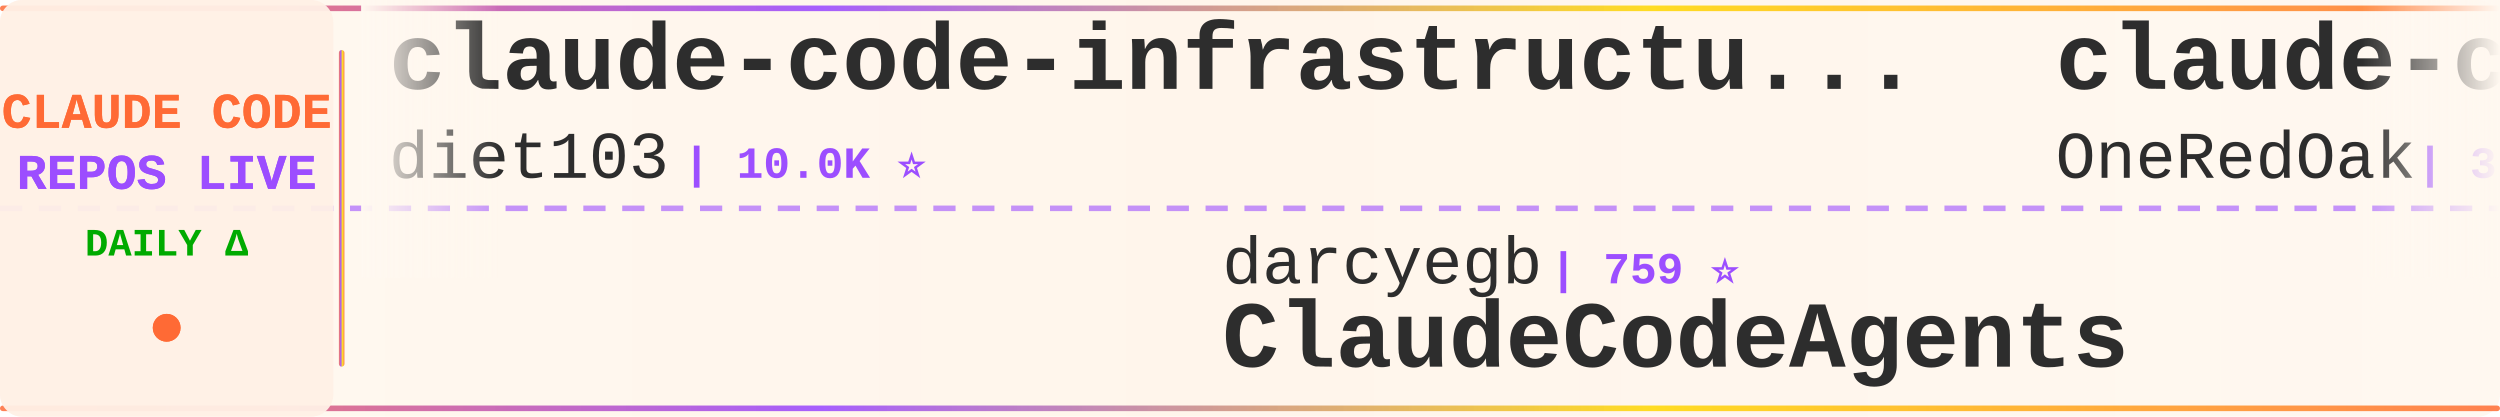
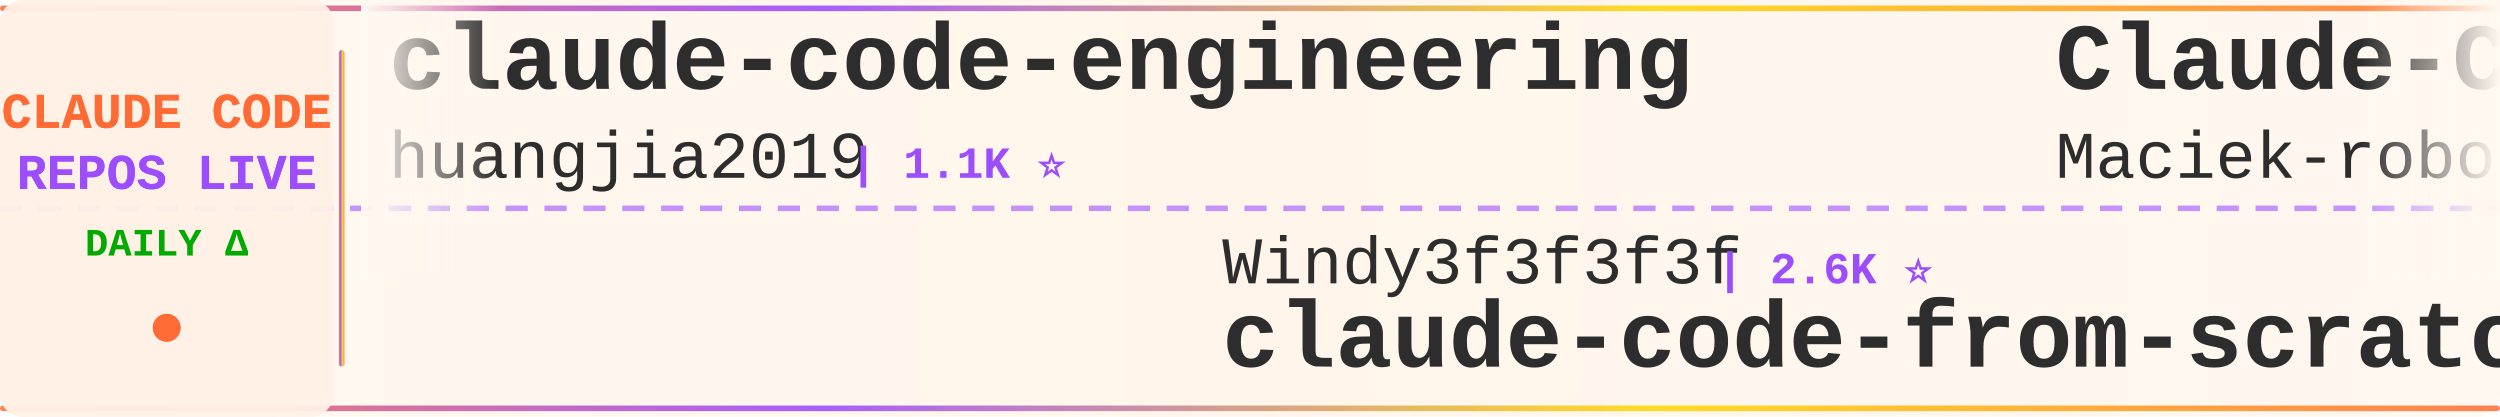
<svg xmlns="http://www.w3.org/2000/svg" width="900" height="150">
  <defs>
    <linearGradient id="tickerBg" x1="0%" y1="0%" x2="100%" y2="0%">
      <stop offset="0%" style="stop-color:#fff8f0;stop-opacity:0.98" />
      <stop offset="50%" style="stop-color:#fff5eb;stop-opacity:1" />
      <stop offset="100%" style="stop-color:#fff8f0;stop-opacity:0.98" />
    </linearGradient>
    <linearGradient id="borderGrad" x1="0%" y1="0%" x2="100%" y2="0%">
      <stop offset="0%" style="stop-color:#FF6B35;stop-opacity:0.85">
        <animate attributeName="stop-opacity" values="0.85;1;0.85" dur="2s" repeatCount="indefinite" />
      </stop>
      <stop offset="33%" style="stop-color:#9C4EFF;stop-opacity:0.9">
        <animate attributeName="stop-opacity" values="0.9;1;0.9" dur="2.2s" repeatCount="indefinite" />
      </stop>
      <stop offset="66%" style="stop-color:#FFD700;stop-opacity:0.85">
        <animate attributeName="stop-opacity" values="0.85;1;0.85" dur="1.8s" repeatCount="indefinite" />
      </stop>
      <stop offset="100%" style="stop-color:#FF6B35;stop-opacity:0.85">
        <animate attributeName="stop-opacity" values="0.85;1;0.85" dur="2s" repeatCount="indefinite" />
      </stop>
    </linearGradient>
    <filter id="textGlow">
      <feGaussianBlur stdDeviation="0.15" result="coloredBlur" />
      <feMerge>
        <feMergeNode in="coloredBlur" />
        <feMergeNode in="SourceGraphic" />
      </feMerge>
    </filter>
    <filter id="metricGlow">
      <feGaussianBlur stdDeviation="0.2" result="coloredBlur" />
      <feMerge>
        <feMergeNode in="coloredBlur" />
        <feMergeNode in="SourceGraphic" />
      </feMerge>
    </filter>
    <linearGradient id="leftFade" x1="0%" y1="0%" x2="100%" y2="0%">
      <stop offset="0%" style="stop-color:#fff8f0;stop-opacity:1" />
      <stop offset="100%" style="stop-color:#fff8f0;stop-opacity:0" />
    </linearGradient>
    <linearGradient id="rightFade" x1="0%" y1="0%" x2="100%" y2="0%">
      <stop offset="0%" style="stop-color:#fff8f0;stop-opacity:0" />
      <stop offset="100%" style="stop-color:#fff8f0;stop-opacity:1" />
    </linearGradient>
  </defs>
  <rect width="900" height="150" fill="url(#tickerBg)" rx="8" />
  <rect x="0" y="2" width="900" height="2" fill="url(#borderGrad)" rx="1" />
  <rect x="0" y="146" width="900" height="2" fill="url(#borderGrad)" rx="1" />
  <line x1="0" y1="75" x2="900" y2="75" stroke="#9C4EFF" stroke-width="2" stroke-dasharray="8 6" opacity="0.6" />
  <rect x="0" y="0" width="120" height="150" fill="#fff0e6" opacity="0.95" rx="8" />
  <text x="60" y="46" font-family="'Courier New', monospace" font-size="18" font-weight="bold" fill="#FF6B35" text-anchor="middle" filter="url(#textGlow)">
    CLAUDE CODE
  </text>
  <text x="60" y="68" font-family="'Courier New', monospace" font-size="18" font-weight="bold" fill="#9C4EFF" text-anchor="middle" filter="url(#textGlow)">
    REPOS LIVE
  </text>
  <text x="60" y="92" font-family="'Courier New', monospace" font-size="14" font-weight="bold" fill="#00aa00" text-anchor="middle">
    DAILY Δ
  </text>
  <circle cx="60" cy="118" r="5" fill="#FF6B35" filter="url(#metricGlow)">
    <animate attributeName="r" values="4;6;4" dur="1.5s" repeatCount="indefinite" />
    <animate attributeName="opacity" values="0.6;1;0.6" dur="1.5s" repeatCount="indefinite" />
  </circle>
  <rect x="122" y="18" width="2" height="114" fill="url(#borderGrad)" rx="1" />
  <clipPath id="tickerClip">
    <rect x="130" y="0" width="770" height="150" />
  </clipPath>
  <g clip-path="url(#tickerClip)">
    <g id="tickerItems">
      <animateTransform attributeName="transform" attributeType="XML" type="translate" from="0 0" to="-3000 0" dur="54s" repeatCount="indefinite" />
      <g transform="translate(0, 0)">
-         <text x="140" y="32" font-family="'Courier New', monospace" font-size="34" font-weight="bold" fill="#2d2d2d">claude-code-infrastructu...</text>
-         <text x="140" y="64" font-family="'Courier New', monospace" font-size="24" font-weight="normal" fill="#2d2d2d" opacity="1.0">diet103</text>
-         <text x="246" y="64" font-family="'Courier New', monospace" font-size="16" font-weight="bold" fill="#9C4EFF"> | 10.0K ⭐</text>
+         <text x="140" y="32" font-family="'Courier New', monospace" font-size="34" font-weight="bold" fill="#2d2d2d">claude-code-engineering</text>
+         <text x="140" y="64" font-family="'Courier New', monospace" font-size="24" font-weight="normal" fill="#2d2d2d" opacity="1.0">huangjia2019</text>
+         <text x="306" y="64" font-family="'Courier New', monospace" font-size="16" font-weight="bold" fill="#9C4EFF"> | 1.1K ⭐</text>
      </g>
      <g transform="translate(300, 0)">
-         <text x="140" y="102" font-family="'Courier New', monospace" font-size="24" font-weight="normal" fill="#2d2d2d" opacity="1.0">darcyegb</text>
-         <text x="258" y="102" font-family="'Courier New', monospace" font-size="16" font-weight="bold" fill="#9C4EFF"> | 759 ⭐</text>
-         <text x="140" y="132" font-family="'Courier New', monospace" font-size="34" font-weight="bold" fill="#2d2d2d">ClaudeCodeAgents</text>
+         <text x="140" y="102" font-family="'Courier New', monospace" font-size="24" font-weight="normal" fill="#2d2d2d" opacity="1.0">Windy3f3f3f3f</text>
+         <text x="318" y="102" font-family="'Courier New', monospace" font-size="16" font-weight="bold" fill="#9C4EFF"> | 2.6K ⭐</text>
+         <text x="140" y="132" font-family="'Courier New', monospace" font-size="34" font-weight="bold" fill="#2d2d2d">claude-code-from-scratch</text>
      </g>
      <g transform="translate(600, 0)">
-         <text x="140" y="32" font-family="'Courier New', monospace" font-size="34" font-weight="bold" fill="#2d2d2d">claude-code-workflows</text>
-         <text x="140" y="64" font-family="'Courier New', monospace" font-size="24" font-weight="normal" fill="#2d2d2d" opacity="1.0">OneRedOak</text>
-         <text x="270" y="64" font-family="'Courier New', monospace" font-size="16" font-weight="bold" fill="#9C4EFF"> | 3.9K ⭐</text>
+         <text x="140" y="32" font-family="'Courier New', monospace" font-size="34" font-weight="bold" fill="#2d2d2d">Claude-Code-Usage-Monito...</text>
+         <text x="140" y="64" font-family="'Courier New', monospace" font-size="24" font-weight="normal" fill="#2d2d2d" opacity="1.0">Maciek-roboblog</text>
+         <text x="342" y="64" font-family="'Courier New', monospace" font-size="16" font-weight="bold" fill="#9C4EFF"> | 8.7K ⭐ +1</text>
      </g>
      <g transform="translate(900, 0)">
-         <text x="140" y="102" font-family="'Courier New', monospace" font-size="24" font-weight="normal" fill="#2d2d2d" opacity="1.0">shanraisshan</text>
-         <text x="306" y="102" font-family="'Courier New', monospace" font-size="16" font-weight="bold" fill="#9C4EFF"> | 65.4K ⭐ +4</text>
-         <text x="140" y="132" font-family="'Courier New', monospace" font-size="34" font-weight="bold" fill="#2d2d2d">claude-code-best-practic...</text>
+         <text x="140" y="102" font-family="'Courier New', monospace" font-size="24" font-weight="normal" fill="#2d2d2d" opacity="1.0">huangserva</text>
+         <text x="282" y="102" font-family="'Courier New', monospace" font-size="16" font-weight="bold" fill="#9C4EFF"> | 626 ⭐</text>
+         <text x="140" y="132" font-family="'Courier New', monospace" font-size="34" font-weight="bold" fill="#2d2d2d">claude-code-cli</text>
      </g>
      <g transform="translate(1200, 0)">
-         <text x="140" y="32" font-family="'Courier New', monospace" font-size="34" font-weight="bold" fill="#2d2d2d">my-claude-code-setup</text>
-         <text x="140" y="64" font-family="'Courier New', monospace" font-size="24" font-weight="normal" fill="#2d2d2d" opacity="1.0">centminmod</text>
-         <text x="282" y="64" font-family="'Courier New', monospace" font-size="16" font-weight="bold" fill="#9C4EFF"> | 2.6K ⭐</text>
+         <text x="140" y="32" font-family="'Courier New', monospace" font-size="34" font-weight="bold" fill="#2d2d2d">claude-code-hooks-master...</text>
+         <text x="140" y="64" font-family="'Courier New', monospace" font-size="24" font-weight="normal" fill="#2d2d2d" opacity="1.0">disler</text>
+         <text x="234" y="64" font-family="'Courier New', monospace" font-size="16" font-weight="bold" fill="#9C4EFF"> | 3.9K ⭐</text>
      </g>
      <g transform="translate(1500, 0)">
-         <text x="140" y="102" font-family="'Courier New', monospace" font-size="24" font-weight="normal" fill="#2d2d2d" opacity="1.0">VILA-Lab</text>
-         <text x="258" y="102" font-family="'Courier New', monospace" font-size="16" font-weight="bold" fill="#9C4EFF"> | 2.1K ⭐</text>
-         <text x="140" y="132" font-family="'Courier New', monospace" font-size="34" font-weight="bold" fill="#2d2d2d">Dive-into-Claude-Code</text>
+         <text x="140" y="102" font-family="'Courier New', monospace" font-size="24" font-weight="normal" fill="#2d2d2d" opacity="1.0">Alishahryar1</text>
+         <text x="306" y="102" font-family="'Courier New', monospace" font-size="16" font-weight="bold" fill="#9C4EFF"> | 51.9K ⭐ +47</text>
+         <text x="140" y="132" font-family="'Courier New', monospace" font-size="34" font-weight="bold" fill="#2d2d2d">free-claude-code</text>
      </g>
      <g transform="translate(1800, 0)">
-         <text x="140" y="32" font-family="'Courier New', monospace" font-size="34" font-weight="bold" fill="#2d2d2d">claude-code-source-build</text>
-         <text x="140" y="64" font-family="'Courier New', monospace" font-size="24" font-weight="normal" fill="#2d2d2d" opacity="1.0">andrew-kramer-inno</text>
-         <text x="378" y="64" font-family="'Courier New', monospace" font-size="16" font-weight="bold" fill="#9C4EFF"> | 594 ⭐</text>
+         <text x="140" y="32" font-family="'Courier New', monospace" font-size="34" font-weight="bold" fill="#2d2d2d">ClaudeCodeAgents</text>
+         <text x="140" y="64" font-family="'Courier New', monospace" font-size="24" font-weight="normal" fill="#2d2d2d" opacity="1.0">darcyegb</text>
+         <text x="258" y="64" font-family="'Courier New', monospace" font-size="16" font-weight="bold" fill="#9C4EFF"> | 759 ⭐</text>
      </g>
      <g transform="translate(2100, 0)">
-         <text x="140" y="102" font-family="'Courier New', monospace" font-size="24" font-weight="normal" fill="#2d2d2d" opacity="1.0">digitalsamba</text>
-         <text x="306" y="102" font-family="'Courier New', monospace" font-size="16" font-weight="bold" fill="#9C4EFF"> | 2.0K ⭐ +1</text>
-         <text x="140" y="132" font-family="'Courier New', monospace" font-size="34" font-weight="bold" fill="#2d2d2d">claude-code-video-toolki...</text>
+         <text x="140" y="102" font-family="'Courier New', monospace" font-size="24" font-weight="normal" fill="#2d2d2d" opacity="1.0">anthropics</text>
+         <text x="282" y="102" font-family="'Courier New', monospace" font-size="16" font-weight="bold" fill="#9C4EFF"> | 6.1K ⭐ +1</text>
+         <text x="140" y="132" font-family="'Courier New', monospace" font-size="34" font-weight="bold" fill="#2d2d2d">claude-code-security-rev...</text>
      </g>
      <g transform="translate(2400, 0)">
-         <text x="140" y="32" font-family="'Courier New', monospace" font-size="34" font-weight="bold" fill="#2d2d2d">claude-code-analysis</text>
-         <text x="140" y="64" font-family="'Courier New', monospace" font-size="24" font-weight="normal" fill="#2d2d2d" opacity="1.0">liuup</text>
-         <text x="222" y="64" font-family="'Courier New', monospace" font-size="16" font-weight="bold" fill="#9C4EFF"> | 3.9K ⭐</text>
+         <text x="140" y="32" font-family="'Courier New', monospace" font-size="34" font-weight="bold" fill="#2d2d2d">pi-vs-claude-code</text>
+         <text x="140" y="64" font-family="'Courier New', monospace" font-size="24" font-weight="normal" fill="#2d2d2d" opacity="1.0">disler</text>
+         <text x="234" y="64" font-family="'Courier New', monospace" font-size="16" font-weight="bold" fill="#9C4EFF"> | 1.7K ⭐ +1</text>
      </g>
      <g transform="translate(2700, 0)">
-         <text x="140" y="102" font-family="'Courier New', monospace" font-size="24" font-weight="normal" fill="#2d2d2d" opacity="1.0">ChrisWiles</text>
-         <text x="282" y="102" font-family="'Courier New', monospace" font-size="16" font-weight="bold" fill="#9C4EFF"> | 6.0K ⭐</text>
-         <text x="140" y="132" font-family="'Courier New', monospace" font-size="34" font-weight="bold" fill="#2d2d2d">claude-code-showcase</text>
+         <text x="140" y="102" font-family="'Courier New', monospace" font-size="24" font-weight="normal" fill="#2d2d2d" opacity="1.0">rohitg00</text>
+         <text x="258" y="102" font-family="'Courier New', monospace" font-size="16" font-weight="bold" fill="#9C4EFF"> | 2.6K ⭐ +2</text>
+         <text x="140" y="132" font-family="'Courier New', monospace" font-size="34" font-weight="bold" fill="#2d2d2d">awesome-claude-code-tool...</text>
      </g>
      <g transform="translate(3000, 0)">
-         <text x="140" y="32" font-family="'Courier New', monospace" font-size="34" font-weight="bold" fill="#2d2d2d">claude-code-infrastructu...</text>
-         <text x="140" y="64" font-family="'Courier New', monospace" font-size="24" font-weight="normal" fill="#2d2d2d" opacity="1.0">diet103</text>
-         <text x="246" y="64" font-family="'Courier New', monospace" font-size="16" font-weight="bold" fill="#9C4EFF"> | 10.0K ⭐</text>
+         <text x="140" y="32" font-family="'Courier New', monospace" font-size="34" font-weight="bold" fill="#2d2d2d">claude-code-engineering</text>
+         <text x="140" y="64" font-family="'Courier New', monospace" font-size="24" font-weight="normal" fill="#2d2d2d" opacity="1.0">huangjia2019</text>
+         <text x="306" y="64" font-family="'Courier New', monospace" font-size="16" font-weight="bold" fill="#9C4EFF"> | 1.1K ⭐</text>
      </g>
      <g transform="translate(3300, 0)">
-         <text x="140" y="102" font-family="'Courier New', monospace" font-size="24" font-weight="normal" fill="#2d2d2d" opacity="1.0">darcyegb</text>
-         <text x="258" y="102" font-family="'Courier New', monospace" font-size="16" font-weight="bold" fill="#9C4EFF"> | 759 ⭐</text>
-         <text x="140" y="132" font-family="'Courier New', monospace" font-size="34" font-weight="bold" fill="#2d2d2d">ClaudeCodeAgents</text>
+         <text x="140" y="102" font-family="'Courier New', monospace" font-size="24" font-weight="normal" fill="#2d2d2d" opacity="1.0">Windy3f3f3f3f</text>
+         <text x="318" y="102" font-family="'Courier New', monospace" font-size="16" font-weight="bold" fill="#9C4EFF"> | 2.6K ⭐</text>
+         <text x="140" y="132" font-family="'Courier New', monospace" font-size="34" font-weight="bold" fill="#2d2d2d">claude-code-from-scratch</text>
      </g>
      <g transform="translate(3600, 0)">
-         <text x="140" y="32" font-family="'Courier New', monospace" font-size="34" font-weight="bold" fill="#2d2d2d">claude-code-workflows</text>
-         <text x="140" y="64" font-family="'Courier New', monospace" font-size="24" font-weight="normal" fill="#2d2d2d" opacity="1.0">OneRedOak</text>
-         <text x="270" y="64" font-family="'Courier New', monospace" font-size="16" font-weight="bold" fill="#9C4EFF"> | 3.9K ⭐</text>
+         <text x="140" y="32" font-family="'Courier New', monospace" font-size="34" font-weight="bold" fill="#2d2d2d">Claude-Code-Usage-Monito...</text>
+         <text x="140" y="64" font-family="'Courier New', monospace" font-size="24" font-weight="normal" fill="#2d2d2d" opacity="1.0">Maciek-roboblog</text>
+         <text x="342" y="64" font-family="'Courier New', monospace" font-size="16" font-weight="bold" fill="#9C4EFF"> | 8.7K ⭐ +1</text>
      </g>
      <g transform="translate(3900, 0)">
-         <text x="140" y="102" font-family="'Courier New', monospace" font-size="24" font-weight="normal" fill="#2d2d2d" opacity="1.0">shanraisshan</text>
-         <text x="306" y="102" font-family="'Courier New', monospace" font-size="16" font-weight="bold" fill="#9C4EFF"> | 65.4K ⭐ +4</text>
-         <text x="140" y="132" font-family="'Courier New', monospace" font-size="34" font-weight="bold" fill="#2d2d2d">claude-code-best-practic...</text>
+         <text x="140" y="102" font-family="'Courier New', monospace" font-size="24" font-weight="normal" fill="#2d2d2d" opacity="1.0">huangserva</text>
+         <text x="282" y="102" font-family="'Courier New', monospace" font-size="16" font-weight="bold" fill="#9C4EFF"> | 626 ⭐</text>
+         <text x="140" y="132" font-family="'Courier New', monospace" font-size="34" font-weight="bold" fill="#2d2d2d">claude-code-cli</text>
      </g>
    </g>
  </g>
  <rect x="130" y="0" width="50" height="100" fill="url(#leftFade)" />
  <rect x="850" y="0" width="50" height="100" fill="url(#rightFade)" />
</svg>
